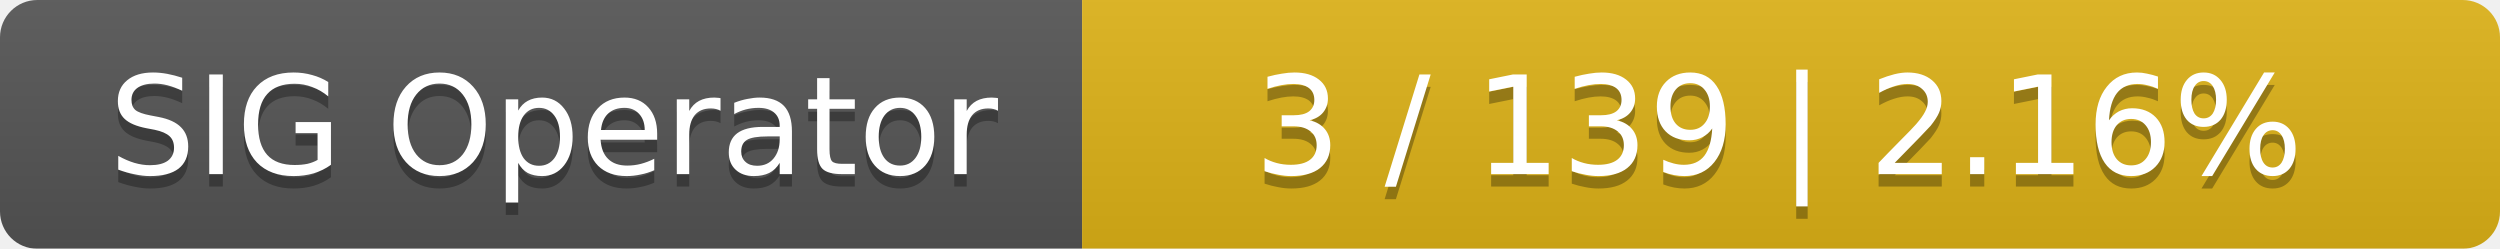
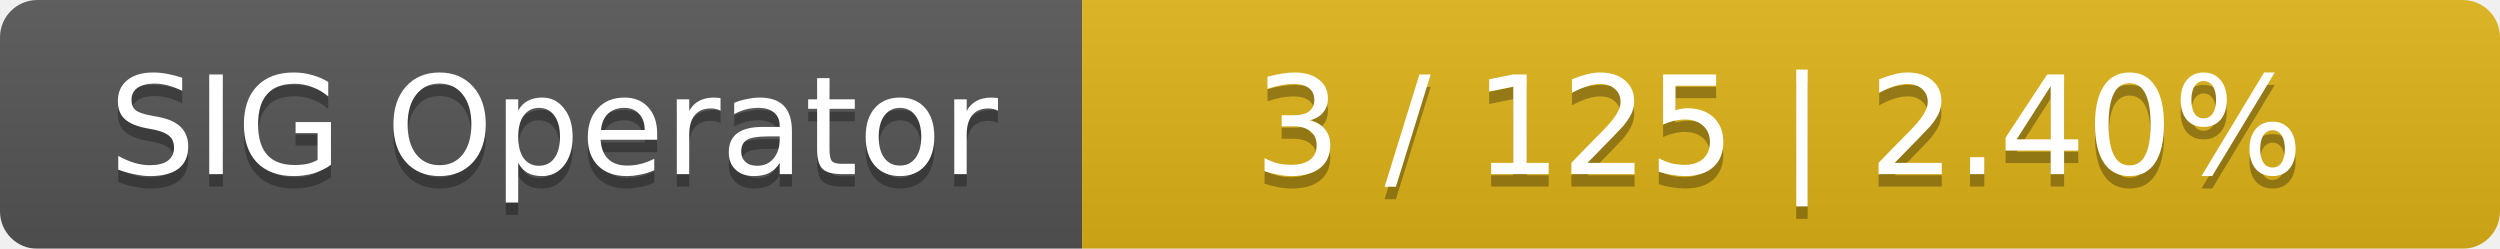
<svg xmlns="http://www.w3.org/2000/svg" width="201" height="20">
  <linearGradient id="smooth" x2="0" y2="100%">
    <stop offset="0" stop-color="#bbb" stop-opacity=".1" />
    <stop offset="1" stop-opacity=".1" />
  </linearGradient>
  <mask id="round">
    <rect width="201" height="20" rx="3" fill="#fff" />
  </mask>
  <g mask="url(#round)">
    <rect width="87" height="20" fill="#555" />
    <rect x="87" width="114" height="20" fill="#dfb317" />
    <rect width="201" height="20" fill="url(#smooth)" />
  </g>
  <g fill="#fff" text-anchor="middle" font-family="DejaVu Sans,Verdana,Geneva,sans-serif" font-size="11">
    <text x="44.5" y="15" fill="#010101" fill-opacity=".3">SIG Operator</text>
    <text x="44.5" y="14">SIG Operator</text>
-     <text x="143" y="15" fill="#010101" fill-opacity=".3">3 / 139    |    2.16%</text>
-     <text x="143" y="14">3 / 139    |    2.16%</text>
+     <text x="143" y="15" fill="#010101" fill-opacity=".3">3 / 125    |    2.40%</text>
+     <text x="143" y="14">3 / 125    |    2.40%</text>
  </g>
</svg>
